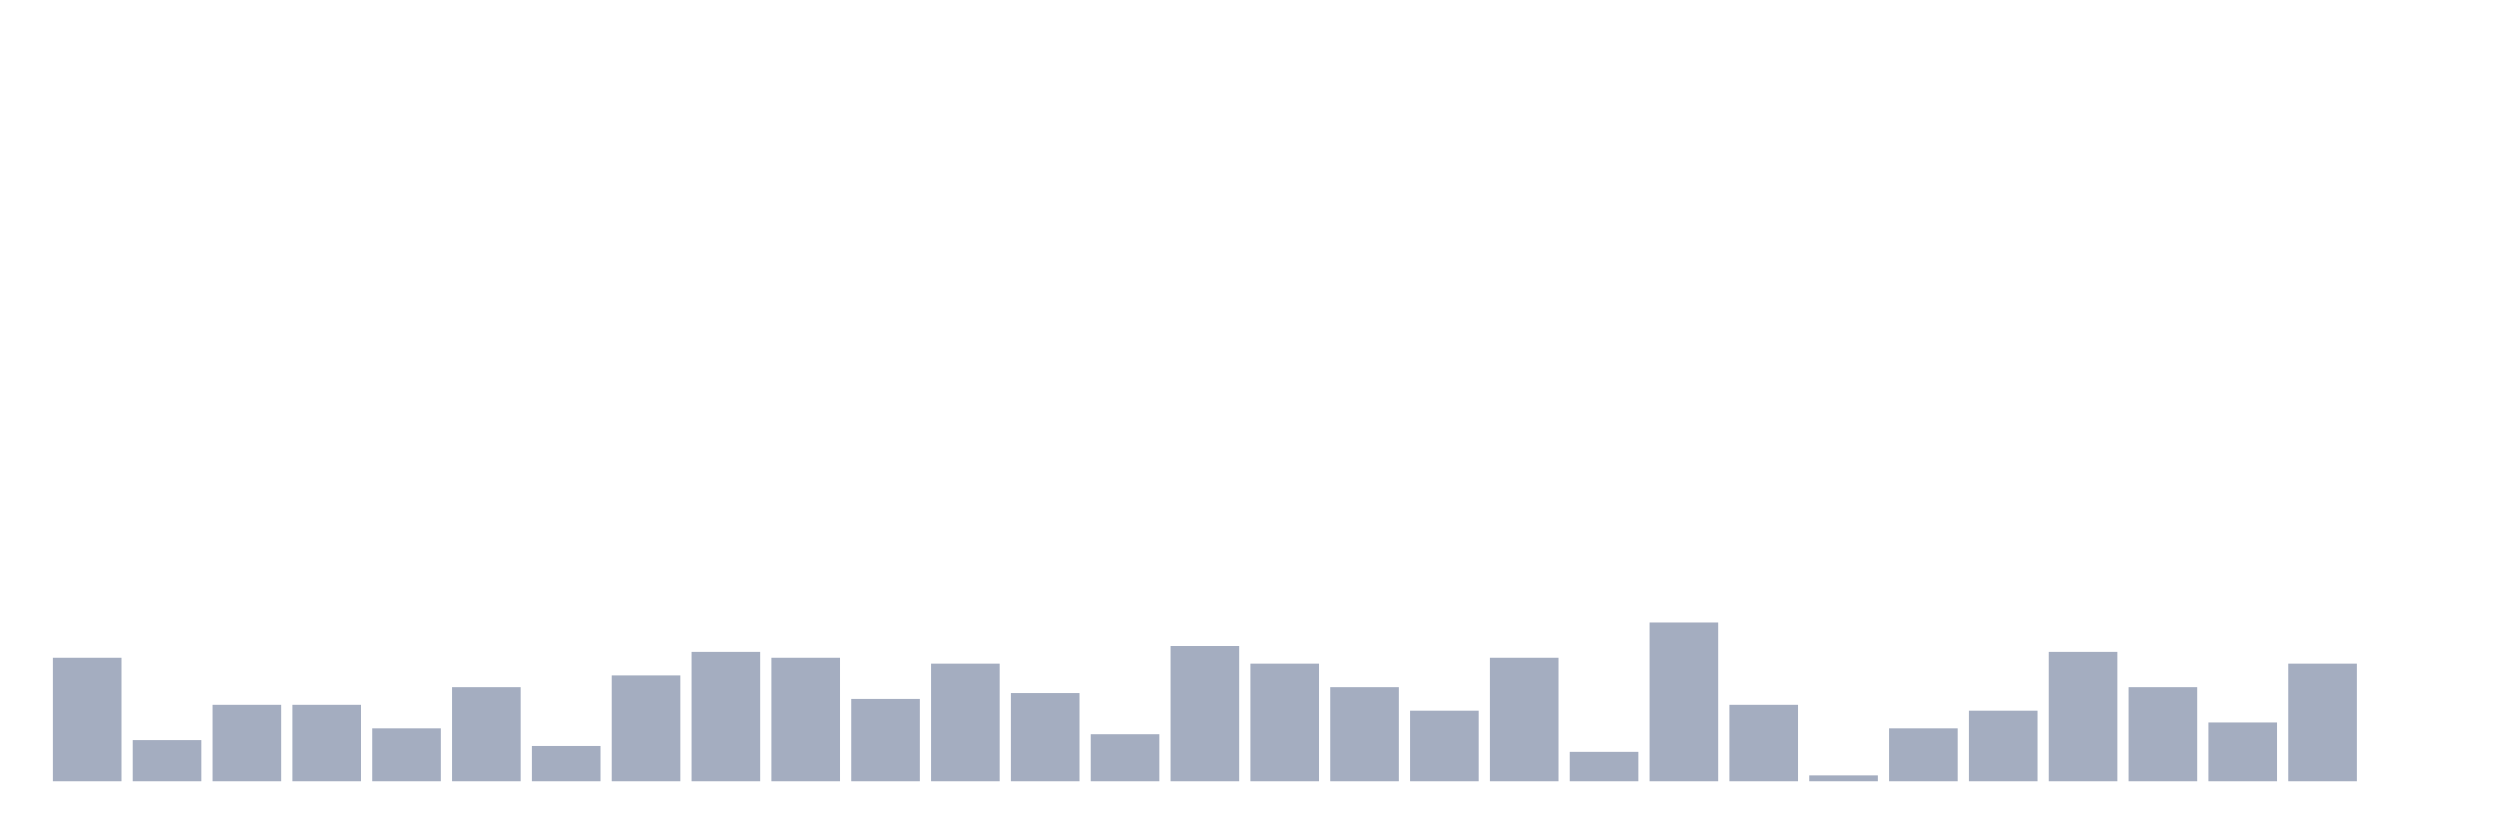
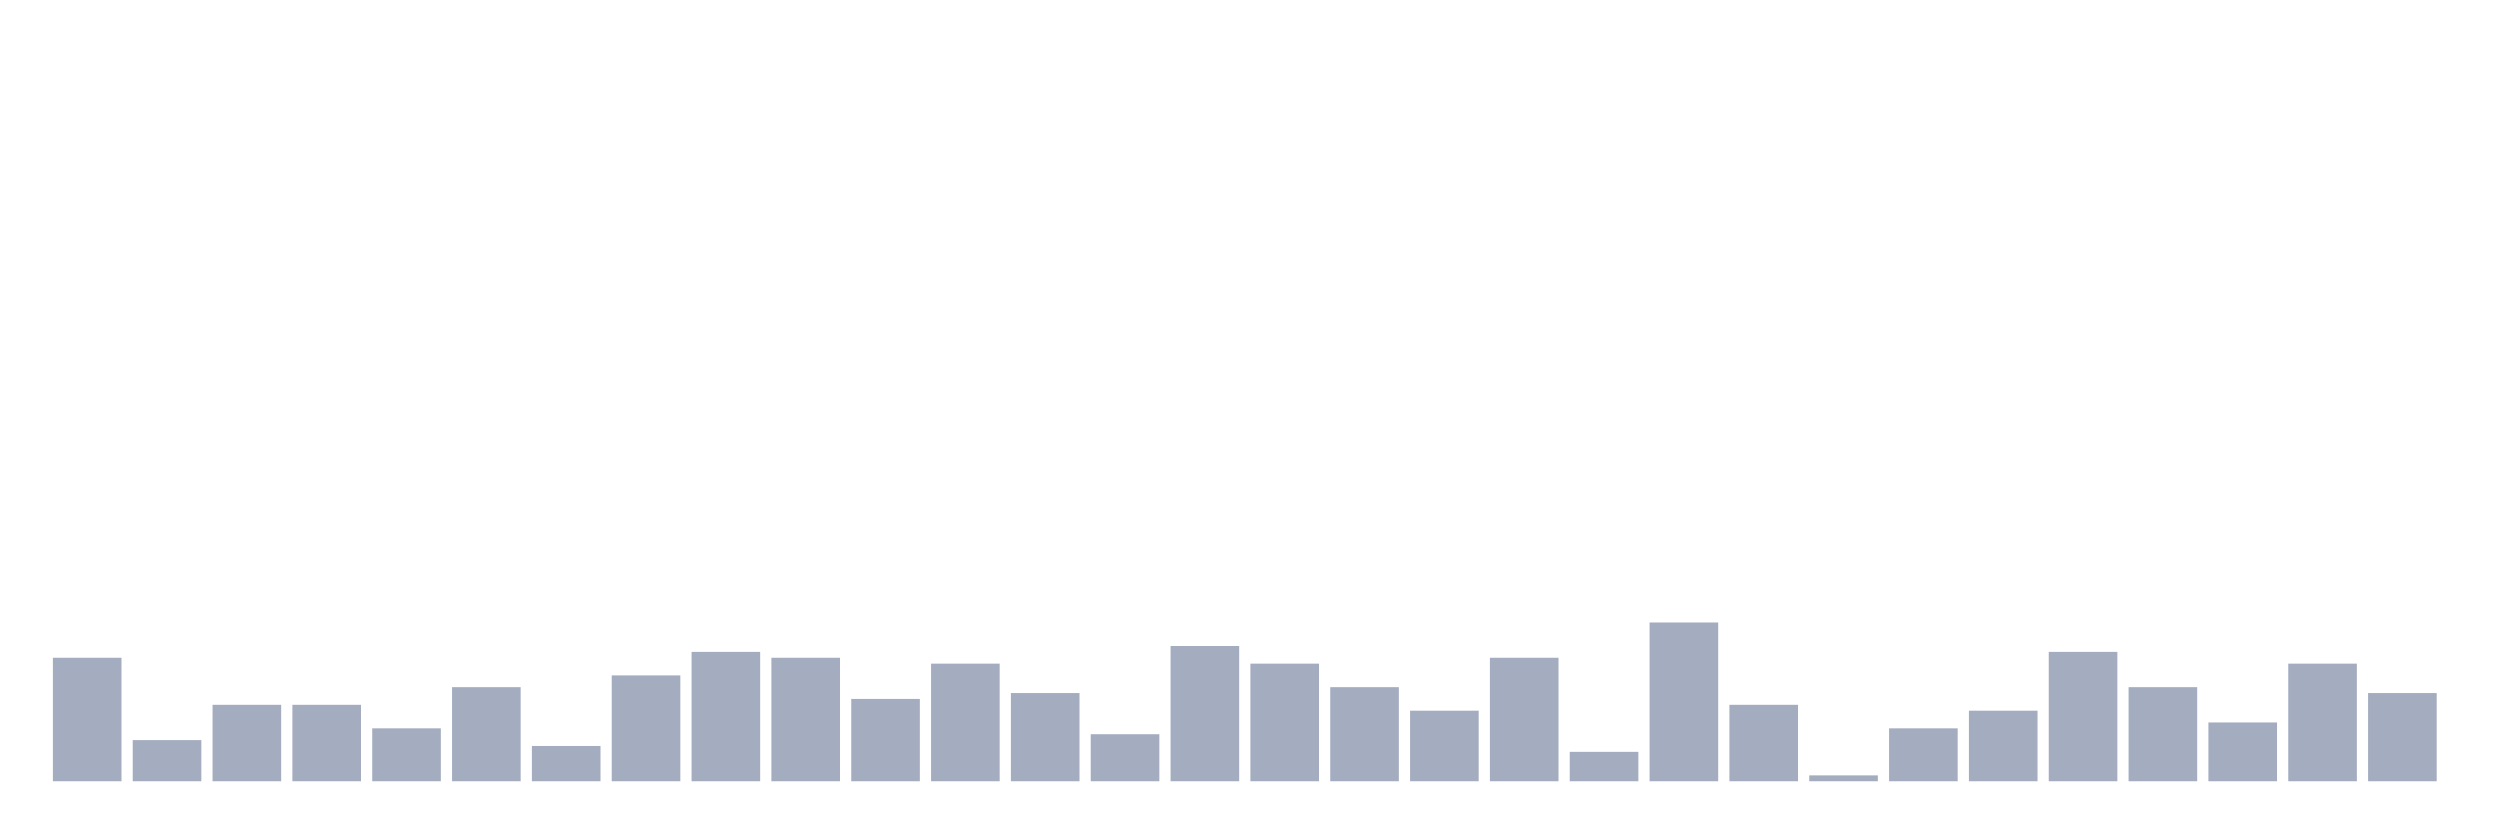
<svg xmlns="http://www.w3.org/2000/svg" viewBox="0 0 480 160">
  <g transform="translate(10,10)">
    <rect class="bar" x="0.153" width="13.175" y="116.29" height="23.71" fill="rgb(164,173,192)" />
    <rect class="bar" x="15.482" width="13.175" y="132.097" height="7.903" fill="rgb(164,173,192)" />
    <rect class="bar" x="30.81" width="13.175" y="125.323" height="14.677" fill="rgb(164,173,192)" />
    <rect class="bar" x="46.138" width="13.175" y="125.323" height="14.677" fill="rgb(164,173,192)" />
    <rect class="bar" x="61.466" width="13.175" y="129.839" height="10.161" fill="rgb(164,173,192)" />
    <rect class="bar" x="76.794" width="13.175" y="121.935" height="18.065" fill="rgb(164,173,192)" />
    <rect class="bar" x="92.123" width="13.175" y="133.226" height="6.774" fill="rgb(164,173,192)" />
    <rect class="bar" x="107.451" width="13.175" y="119.677" height="20.323" fill="rgb(164,173,192)" />
    <rect class="bar" x="122.779" width="13.175" y="115.161" height="24.839" fill="rgb(164,173,192)" />
    <rect class="bar" x="138.107" width="13.175" y="116.29" height="23.71" fill="rgb(164,173,192)" />
    <rect class="bar" x="153.436" width="13.175" y="124.194" height="15.806" fill="rgb(164,173,192)" />
    <rect class="bar" x="168.764" width="13.175" y="117.419" height="22.581" fill="rgb(164,173,192)" />
    <rect class="bar" x="184.092" width="13.175" y="123.065" height="16.935" fill="rgb(164,173,192)" />
    <rect class="bar" x="199.42" width="13.175" y="130.968" height="9.032" fill="rgb(164,173,192)" />
    <rect class="bar" x="214.748" width="13.175" y="114.032" height="25.968" fill="rgb(164,173,192)" />
    <rect class="bar" x="230.077" width="13.175" y="117.419" height="22.581" fill="rgb(164,173,192)" />
    <rect class="bar" x="245.405" width="13.175" y="121.935" height="18.065" fill="rgb(164,173,192)" />
    <rect class="bar" x="260.733" width="13.175" y="126.452" height="13.548" fill="rgb(164,173,192)" />
    <rect class="bar" x="276.061" width="13.175" y="116.29" height="23.71" fill="rgb(164,173,192)" />
    <rect class="bar" x="291.39" width="13.175" y="134.355" height="5.645" fill="rgb(164,173,192)" />
    <rect class="bar" x="306.718" width="13.175" y="109.516" height="30.484" fill="rgb(164,173,192)" />
    <rect class="bar" x="322.046" width="13.175" y="125.323" height="14.677" fill="rgb(164,173,192)" />
    <rect class="bar" x="337.374" width="13.175" y="138.871" height="1.129" fill="rgb(164,173,192)" />
    <rect class="bar" x="352.702" width="13.175" y="129.839" height="10.161" fill="rgb(164,173,192)" />
    <rect class="bar" x="368.031" width="13.175" y="126.452" height="13.548" fill="rgb(164,173,192)" />
    <rect class="bar" x="383.359" width="13.175" y="115.161" height="24.839" fill="rgb(164,173,192)" />
    <rect class="bar" x="398.687" width="13.175" y="121.935" height="18.065" fill="rgb(164,173,192)" />
    <rect class="bar" x="414.015" width="13.175" y="128.71" height="11.29" fill="rgb(164,173,192)" />
    <rect class="bar" x="429.344" width="13.175" y="117.419" height="22.581" fill="rgb(164,173,192)" />
-     <rect class="bar" x="444.672" width="13.175" y="140" height="0" fill="rgb(164,173,192)" />
+     <rect class="bar" x="444.672" width="13.175" y="123.065" height="16.935" fill="rgb(164,173,192)" />
  </g>
</svg>
